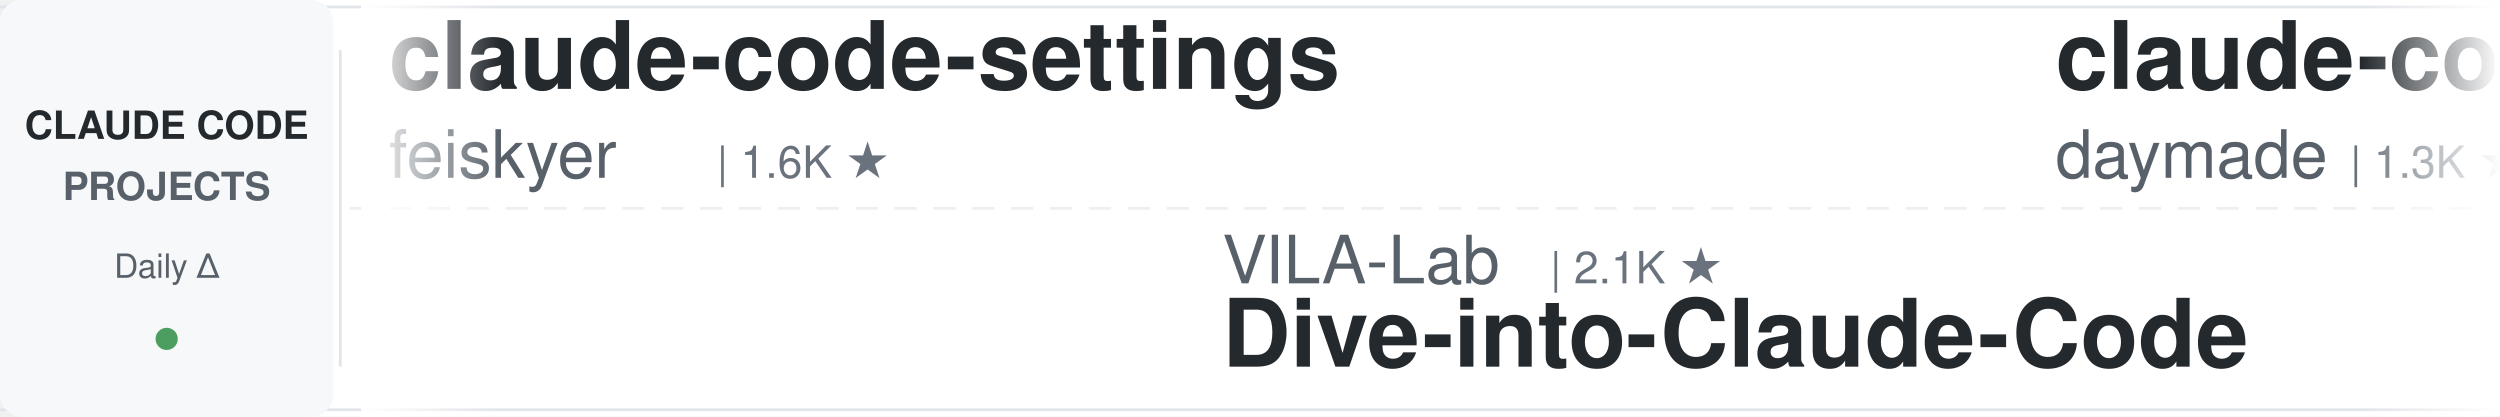
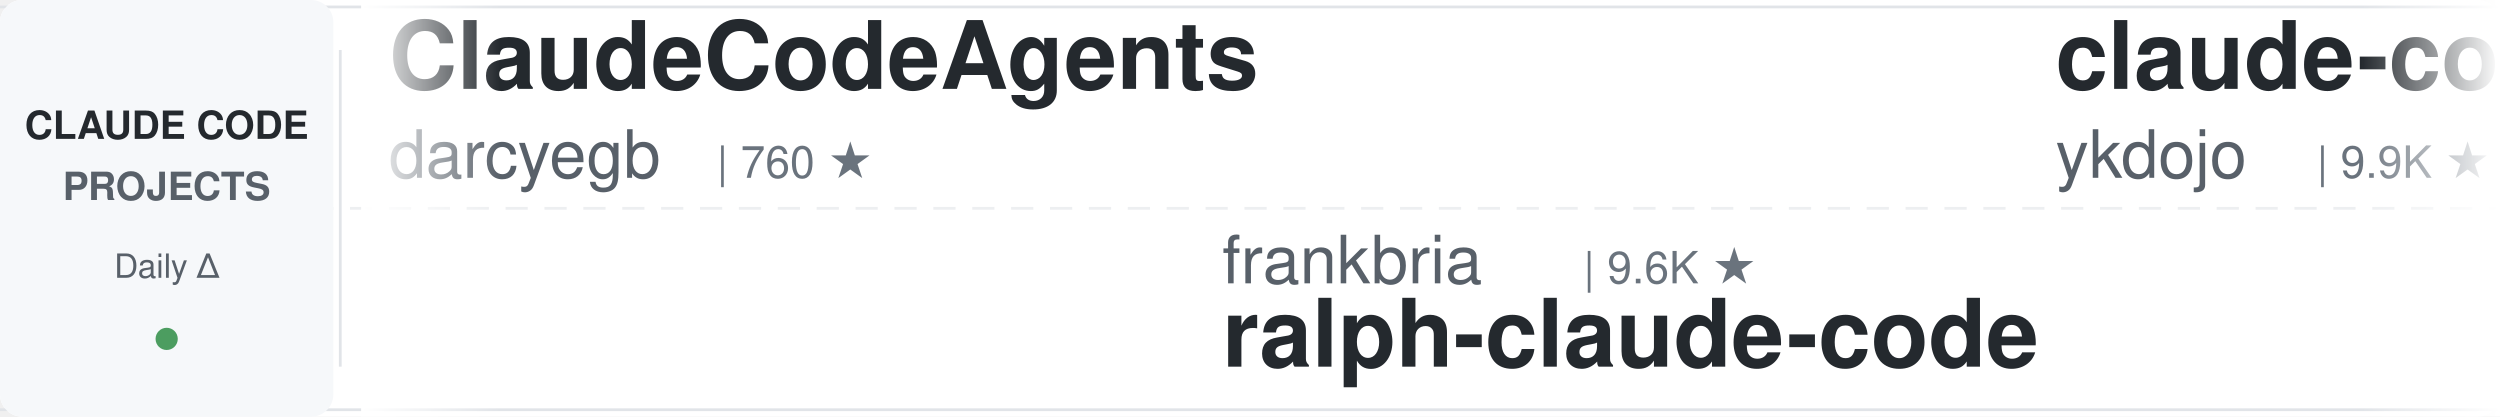
<svg xmlns="http://www.w3.org/2000/svg" width="900" height="150">
  <defs>
    <linearGradient id="leftFade" x1="0%" y1="0%" x2="100%" y2="0%">
      <stop offset="0%" style="stop-color:#ffffff;stop-opacity:1" />
      <stop offset="100%" style="stop-color:#ffffff;stop-opacity:0" />
    </linearGradient>
    <linearGradient id="rightFade" x1="0%" y1="0%" x2="100%" y2="0%">
      <stop offset="0%" style="stop-color:#ffffff;stop-opacity:0" />
      <stop offset="100%" style="stop-color:#ffffff;stop-opacity:1" />
    </linearGradient>
  </defs>
  <rect width="900" height="150" fill="#ffffff" rx="8" />
  <rect x="0" y="2" width="900" height="1" fill="#e1e4e8" />
  <rect x="0" y="147" width="900" height="1" fill="#e1e4e8" />
  <line x1="0" y1="75" x2="900" y2="75" stroke="#e1e4e8" stroke-width="1" stroke-dasharray="8 6" opacity="0.6" />
  <rect x="0" y="0" width="120" height="150" fill="#f6f8fa" rx="8" />
  <text x="60" y="50" font-family="-apple-system, BlinkMacSystemFont, 'Segoe UI', Helvetica, Arial, sans-serif" font-size="14" font-weight="600" fill="#24292e" text-anchor="middle">CLAUDE CODE</text>
  <text x="60" y="72" font-family="-apple-system, BlinkMacSystemFont, 'Segoe UI', Helvetica, Arial, sans-serif" font-size="14" font-weight="600" fill="#586069" text-anchor="middle">PROJECTS</text>
  <text x="60" y="100" font-family="-apple-system, BlinkMacSystemFont, 'Segoe UI', Helvetica, Arial, sans-serif" font-size="12" font-weight="500" fill="#586069" text-anchor="middle">Daily Δ</text>
  <circle cx="60" cy="122" r="4" fill="#22863a" opacity="0.8" />
  <rect x="122" y="18" width="1" height="114" fill="#e1e4e8" />
  <clipPath id="tickerClip">
    <rect x="130" y="0" width="770" height="150" />
  </clipPath>
  <g clip-path="url(#tickerClip)">
    <g id="tickerItems">
      <animateTransform attributeName="transform" attributeType="XML" type="translate" from="0 0" to="-3000 0" dur="54s" repeatCount="indefinite" />
      <g transform="translate(0, 0)">
-         <text x="140" y="32" font-family="-apple-system, BlinkMacSystemFont, 'Segoe UI', Helvetica, Arial, sans-serif" font-size="34" font-weight="600" fill="#24292e">claude-code-settings</text>
-         <text x="140" y="64" font-family="-apple-system, BlinkMacSystemFont, 'Segoe UI', Helvetica, Arial, sans-serif" font-size="24" font-weight="400" fill="#586069">feiskyer</text>
-         <text x="258" y="64" font-family="-apple-system, BlinkMacSystemFont, 'Segoe UI', Helvetica, Arial, sans-serif" font-size="16" font-weight="500" fill="#6a737d">| 1.6K ★</text>
+         <text x="140" y="32" font-family="-apple-system, BlinkMacSystemFont, 'Segoe UI', Helvetica, Arial, sans-serif" font-size="34" font-weight="600" fill="#24292e">ClaudeCodeAgents</text>
+         <text x="140" y="64" font-family="-apple-system, BlinkMacSystemFont, 'Segoe UI', Helvetica, Arial, sans-serif" font-size="24" font-weight="400" fill="#586069">darcyegb</text>
+         <text x="258" y="64" font-family="-apple-system, BlinkMacSystemFont, 'Segoe UI', Helvetica, Arial, sans-serif" font-size="16" font-weight="500" fill="#6a737d">| 760 ★</text>
      </g>
      <g transform="translate(300, 0)">
-         <text x="140" y="102" font-family="-apple-system, BlinkMacSystemFont, 'Segoe UI', Helvetica, Arial, sans-serif" font-size="24" font-weight="400" fill="#586069">VILA-Lab</text>
-         <text x="258" y="102" font-family="-apple-system, BlinkMacSystemFont, 'Segoe UI', Helvetica, Arial, sans-serif" font-size="16" font-weight="500" fill="#6a737d">| 2.1K ★</text>
-         <text x="140" y="132" font-family="-apple-system, BlinkMacSystemFont, 'Segoe UI', Helvetica, Arial, sans-serif" font-size="34" font-weight="600" fill="#24292e">Dive-into-Claude-Code</text>
+         <text x="140" y="102" font-family="-apple-system, BlinkMacSystemFont, 'Segoe UI', Helvetica, Arial, sans-serif" font-size="24" font-weight="400" fill="#586069">frankbria</text>
+         <text x="270" y="102" font-family="-apple-system, BlinkMacSystemFont, 'Segoe UI', Helvetica, Arial, sans-serif" font-size="16" font-weight="500" fill="#6a737d">| 9.6K ★</text>
+         <text x="140" y="132" font-family="-apple-system, BlinkMacSystemFont, 'Segoe UI', Helvetica, Arial, sans-serif" font-size="34" font-weight="600" fill="#24292e">ralph-claude-code</text>
      </g>
      <g transform="translate(600, 0)">
-         <text x="140" y="32" font-family="-apple-system, BlinkMacSystemFont, 'Segoe UI', Helvetica, Arial, sans-serif" font-size="34" font-weight="600" fill="#24292e">claude-code-skills</text>
-         <text x="140" y="64" font-family="-apple-system, BlinkMacSystemFont, 'Segoe UI', Helvetica, Arial, sans-serif" font-size="24" font-weight="400" fill="#586069">daymade</text>
-         <text x="246" y="64" font-family="-apple-system, BlinkMacSystemFont, 'Segoe UI', Helvetica, Arial, sans-serif" font-size="16" font-weight="500" fill="#6a737d">| 1.3K ★</text>
+         <text x="140" y="32" font-family="-apple-system, BlinkMacSystemFont, 'Segoe UI', Helvetica, Arial, sans-serif" font-size="34" font-weight="600" fill="#24292e">claude-code-tips</text>
+         <text x="140" y="64" font-family="-apple-system, BlinkMacSystemFont, 'Segoe UI', Helvetica, Arial, sans-serif" font-size="24" font-weight="400" fill="#586069">ykdojo</text>
+         <text x="234" y="64" font-family="-apple-system, BlinkMacSystemFont, 'Segoe UI', Helvetica, Arial, sans-serif" font-size="16" font-weight="500" fill="#6a737d">| 9.9K ★</text>
      </g>
      <g transform="translate(900, 0)">
-         <text x="140" y="102" font-family="-apple-system, BlinkMacSystemFont, 'Segoe UI', Helvetica, Arial, sans-serif" font-size="24" font-weight="400" fill="#586069">ding113</text>
-         <text x="246" y="102" font-family="-apple-system, BlinkMacSystemFont, 'Segoe UI', Helvetica, Arial, sans-serif" font-size="16" font-weight="500" fill="#6a737d">| 3.3K ★</text>
-         <text x="140" y="132" font-family="-apple-system, BlinkMacSystemFont, 'Segoe UI', Helvetica, Arial, sans-serif" font-size="34" font-weight="600" fill="#24292e">claude-code-hub</text>
+         <text x="140" y="102" font-family="-apple-system, BlinkMacSystemFont, 'Segoe UI', Helvetica, Arial, sans-serif" font-size="24" font-weight="400" fill="#586069">Piebald-AI</text>
+         <text x="282" y="102" font-family="-apple-system, BlinkMacSystemFont, 'Segoe UI', Helvetica, Arial, sans-serif" font-size="16" font-weight="500" fill="#6a737d">| 12.4K ★</text>
+         <text x="140" y="132" font-family="-apple-system, BlinkMacSystemFont, 'Segoe UI', Helvetica, Arial, sans-serif" font-size="34" font-weight="600" fill="#24292e">claude-code-system-promp...</text>
      </g>
      <g transform="translate(1200, 0)">
-         <text x="140" y="32" font-family="-apple-system, BlinkMacSystemFont, 'Segoe UI', Helvetica, Arial, sans-serif" font-size="34" font-weight="600" fill="#24292e">skills</text>
-         <text x="140" y="64" font-family="-apple-system, BlinkMacSystemFont, 'Segoe UI', Helvetica, Arial, sans-serif" font-size="24" font-weight="400" fill="#586069">anthropics</text>
-         <text x="282" y="64" font-family="-apple-system, BlinkMacSystemFont, 'Segoe UI', Helvetica, Arial, sans-serif" font-size="16" font-weight="500" fill="#6a737d">| 171.4K ★</text>
+         <text x="140" y="32" font-family="-apple-system, BlinkMacSystemFont, 'Segoe UI', Helvetica, Arial, sans-serif" font-size="34" font-weight="600" fill="#24292e">claude-code-cli</text>
+         <text x="140" y="64" font-family="-apple-system, BlinkMacSystemFont, 'Segoe UI', Helvetica, Arial, sans-serif" font-size="24" font-weight="400" fill="#586069">huangserva</text>
+         <text x="282" y="64" font-family="-apple-system, BlinkMacSystemFont, 'Segoe UI', Helvetica, Arial, sans-serif" font-size="16" font-weight="500" fill="#6a737d">| 624 ★</text>
      </g>
      <g transform="translate(1500, 0)">
-         <text x="140" y="102" font-family="-apple-system, BlinkMacSystemFont, 'Segoe UI', Helvetica, Arial, sans-serif" font-size="24" font-weight="400" fill="#586069">Yuyz0112</text>
-         <text x="258" y="102" font-family="-apple-system, BlinkMacSystemFont, 'Segoe UI', Helvetica, Arial, sans-serif" font-size="16" font-weight="500" fill="#6a737d">| 2.4K ★</text>
-         <text x="140" y="132" font-family="-apple-system, BlinkMacSystemFont, 'Segoe UI', Helvetica, Arial, sans-serif" font-size="34" font-weight="600" fill="#24292e">claude-code-reverse</text>
+         <text x="140" y="102" font-family="-apple-system, BlinkMacSystemFont, 'Segoe UI', Helvetica, Arial, sans-serif" font-size="24" font-weight="400" fill="#586069">Pimzino</text>
+         <text x="246" y="102" font-family="-apple-system, BlinkMacSystemFont, 'Segoe UI', Helvetica, Arial, sans-serif" font-size="16" font-weight="500" fill="#6a737d">| 3.9K ★</text>
+         <text x="140" y="132" font-family="-apple-system, BlinkMacSystemFont, 'Segoe UI', Helvetica, Arial, sans-serif" font-size="34" font-weight="600" fill="#24292e">claude-code-spec-workflo...</text>
      </g>
      <g transform="translate(1800, 0)">
-         <text x="140" y="32" font-family="-apple-system, BlinkMacSystemFont, 'Segoe UI', Helvetica, Arial, sans-serif" font-size="34" font-weight="600" fill="#24292e">claude-code-from-source</text>
-         <text x="140" y="64" font-family="-apple-system, BlinkMacSystemFont, 'Segoe UI', Helvetica, Arial, sans-serif" font-size="24" font-weight="400" fill="#586069">alejandrobalderas</text>
-         <text x="366" y="64" font-family="-apple-system, BlinkMacSystemFont, 'Segoe UI', Helvetica, Arial, sans-serif" font-size="16" font-weight="500" fill="#6a737d">| 2.8K ★</text>
+         <text x="140" y="32" font-family="-apple-system, BlinkMacSystemFont, 'Segoe UI', Helvetica, Arial, sans-serif" font-size="34" font-weight="600" fill="#24292e">Claude-Code-Usage-Monito...</text>
+         <text x="140" y="64" font-family="-apple-system, BlinkMacSystemFont, 'Segoe UI', Helvetica, Arial, sans-serif" font-size="24" font-weight="400" fill="#586069">Maciek-roboblog</text>
+         <text x="342" y="64" font-family="-apple-system, BlinkMacSystemFont, 'Segoe UI', Helvetica, Arial, sans-serif" font-size="16" font-weight="500" fill="#6a737d">| 8.7K ★</text>
      </g>
      <g transform="translate(2100, 0)">
-         <text x="140" y="102" font-family="-apple-system, BlinkMacSystemFont, 'Segoe UI', Helvetica, Arial, sans-serif" font-size="24" font-weight="400" fill="#586069">pedrohcgs</text>
-         <text x="270" y="102" font-family="-apple-system, BlinkMacSystemFont, 'Segoe UI', Helvetica, Arial, sans-serif" font-size="16" font-weight="500" fill="#6a737d">| 1.5K ★</text>
-         <text x="140" y="132" font-family="-apple-system, BlinkMacSystemFont, 'Segoe UI', Helvetica, Arial, sans-serif" font-size="34" font-weight="600" fill="#24292e">claude-code-my-workflow</text>
+         <text x="140" y="102" font-family="-apple-system, BlinkMacSystemFont, 'Segoe UI', Helvetica, Arial, sans-serif" font-size="24" font-weight="400" fill="#586069">kodu-ai</text>
+         <text x="246" y="102" font-family="-apple-system, BlinkMacSystemFont, 'Segoe UI', Helvetica, Arial, sans-serif" font-size="16" font-weight="500" fill="#6a737d">| 5.2K ★</text>
+         <text x="140" y="132" font-family="-apple-system, BlinkMacSystemFont, 'Segoe UI', Helvetica, Arial, sans-serif" font-size="34" font-weight="600" fill="#24292e">claude-coder</text>
      </g>
      <g transform="translate(2400, 0)">
-         <text x="140" y="32" font-family="-apple-system, BlinkMacSystemFont, 'Segoe UI', Helvetica, Arial, sans-serif" font-size="34" font-weight="600" fill="#24292e">claude-code-showcase</text>
-         <text x="140" y="64" font-family="-apple-system, BlinkMacSystemFont, 'Segoe UI', Helvetica, Arial, sans-serif" font-size="24" font-weight="400" fill="#586069">ChrisWiles</text>
-         <text x="282" y="64" font-family="-apple-system, BlinkMacSystemFont, 'Segoe UI', Helvetica, Arial, sans-serif" font-size="16" font-weight="500" fill="#6a737d">| 6.0K ★</text>
+         <text x="140" y="32" font-family="-apple-system, BlinkMacSystemFont, 'Segoe UI', Helvetica, Arial, sans-serif" font-size="34" font-weight="600" fill="#24292e">claude-code-book</text>
+         <text x="140" y="64" font-family="-apple-system, BlinkMacSystemFont, 'Segoe UI', Helvetica, Arial, sans-serif" font-size="24" font-weight="400" fill="#586069">lintsinghua</text>
+         <text x="294" y="64" font-family="-apple-system, BlinkMacSystemFont, 'Segoe UI', Helvetica, Arial, sans-serif" font-size="16" font-weight="500" fill="#6a737d">| 4.1K ★</text>
      </g>
      <g transform="translate(2700, 0)">
-         <text x="140" y="102" font-family="-apple-system, BlinkMacSystemFont, 'Segoe UI', Helvetica, Arial, sans-serif" font-size="24" font-weight="400" fill="#586069">WorldFlowAI</text>
-         <text x="294" y="102" font-family="-apple-system, BlinkMacSystemFont, 'Segoe UI', Helvetica, Arial, sans-serif" font-size="16" font-weight="500" fill="#6a737d">| 1.7K ★</text>
-         <text x="140" y="132" font-family="-apple-system, BlinkMacSystemFont, 'Segoe UI', Helvetica, Arial, sans-serif" font-size="34" font-weight="600" fill="#24292e">everything-claude-code</text>
+         <text x="140" y="102" font-family="-apple-system, BlinkMacSystemFont, 'Segoe UI', Helvetica, Arial, sans-serif" font-size="24" font-weight="400" fill="#586069">lorryjovens-hub</text>
+         <text x="342" y="102" font-family="-apple-system, BlinkMacSystemFont, 'Segoe UI', Helvetica, Arial, sans-serif" font-size="16" font-weight="500" fill="#6a737d">| 1.7K ★</text>
+         <text x="140" y="132" font-family="-apple-system, BlinkMacSystemFont, 'Segoe UI', Helvetica, Arial, sans-serif" font-size="34" font-weight="600" fill="#24292e">claude-code-rust</text>
      </g>
      <g transform="translate(3000, 0)">
-         <text x="140" y="32" font-family="-apple-system, BlinkMacSystemFont, 'Segoe UI', Helvetica, Arial, sans-serif" font-size="34" font-weight="600" fill="#24292e">claude-code-settings</text>
-         <text x="140" y="64" font-family="-apple-system, BlinkMacSystemFont, 'Segoe UI', Helvetica, Arial, sans-serif" font-size="24" font-weight="400" fill="#586069">feiskyer</text>
-         <text x="258" y="64" font-family="-apple-system, BlinkMacSystemFont, 'Segoe UI', Helvetica, Arial, sans-serif" font-size="16" font-weight="500" fill="#6a737d">| 1.6K ★</text>
+         <text x="140" y="32" font-family="-apple-system, BlinkMacSystemFont, 'Segoe UI', Helvetica, Arial, sans-serif" font-size="34" font-weight="600" fill="#24292e">ClaudeCodeAgents</text>
+         <text x="140" y="64" font-family="-apple-system, BlinkMacSystemFont, 'Segoe UI', Helvetica, Arial, sans-serif" font-size="24" font-weight="400" fill="#586069">darcyegb</text>
+         <text x="258" y="64" font-family="-apple-system, BlinkMacSystemFont, 'Segoe UI', Helvetica, Arial, sans-serif" font-size="16" font-weight="500" fill="#6a737d">| 760 ★</text>
      </g>
      <g transform="translate(3300, 0)">
-         <text x="140" y="102" font-family="-apple-system, BlinkMacSystemFont, 'Segoe UI', Helvetica, Arial, sans-serif" font-size="24" font-weight="400" fill="#586069">VILA-Lab</text>
-         <text x="258" y="102" font-family="-apple-system, BlinkMacSystemFont, 'Segoe UI', Helvetica, Arial, sans-serif" font-size="16" font-weight="500" fill="#6a737d">| 2.1K ★</text>
-         <text x="140" y="132" font-family="-apple-system, BlinkMacSystemFont, 'Segoe UI', Helvetica, Arial, sans-serif" font-size="34" font-weight="600" fill="#24292e">Dive-into-Claude-Code</text>
+         <text x="140" y="102" font-family="-apple-system, BlinkMacSystemFont, 'Segoe UI', Helvetica, Arial, sans-serif" font-size="24" font-weight="400" fill="#586069">frankbria</text>
+         <text x="270" y="102" font-family="-apple-system, BlinkMacSystemFont, 'Segoe UI', Helvetica, Arial, sans-serif" font-size="16" font-weight="500" fill="#6a737d">| 9.6K ★</text>
+         <text x="140" y="132" font-family="-apple-system, BlinkMacSystemFont, 'Segoe UI', Helvetica, Arial, sans-serif" font-size="34" font-weight="600" fill="#24292e">ralph-claude-code</text>
      </g>
      <g transform="translate(3600, 0)">
-         <text x="140" y="32" font-family="-apple-system, BlinkMacSystemFont, 'Segoe UI', Helvetica, Arial, sans-serif" font-size="34" font-weight="600" fill="#24292e">claude-code-skills</text>
-         <text x="140" y="64" font-family="-apple-system, BlinkMacSystemFont, 'Segoe UI', Helvetica, Arial, sans-serif" font-size="24" font-weight="400" fill="#586069">daymade</text>
-         <text x="246" y="64" font-family="-apple-system, BlinkMacSystemFont, 'Segoe UI', Helvetica, Arial, sans-serif" font-size="16" font-weight="500" fill="#6a737d">| 1.3K ★</text>
+         <text x="140" y="32" font-family="-apple-system, BlinkMacSystemFont, 'Segoe UI', Helvetica, Arial, sans-serif" font-size="34" font-weight="600" fill="#24292e">claude-code-tips</text>
+         <text x="140" y="64" font-family="-apple-system, BlinkMacSystemFont, 'Segoe UI', Helvetica, Arial, sans-serif" font-size="24" font-weight="400" fill="#586069">ykdojo</text>
+         <text x="234" y="64" font-family="-apple-system, BlinkMacSystemFont, 'Segoe UI', Helvetica, Arial, sans-serif" font-size="16" font-weight="500" fill="#6a737d">| 9.9K ★</text>
      </g>
      <g transform="translate(3900, 0)">
-         <text x="140" y="102" font-family="-apple-system, BlinkMacSystemFont, 'Segoe UI', Helvetica, Arial, sans-serif" font-size="24" font-weight="400" fill="#586069">ding113</text>
-         <text x="246" y="102" font-family="-apple-system, BlinkMacSystemFont, 'Segoe UI', Helvetica, Arial, sans-serif" font-size="16" font-weight="500" fill="#6a737d">| 3.3K ★</text>
-         <text x="140" y="132" font-family="-apple-system, BlinkMacSystemFont, 'Segoe UI', Helvetica, Arial, sans-serif" font-size="34" font-weight="600" fill="#24292e">claude-code-hub</text>
+         <text x="140" y="102" font-family="-apple-system, BlinkMacSystemFont, 'Segoe UI', Helvetica, Arial, sans-serif" font-size="24" font-weight="400" fill="#586069">Piebald-AI</text>
+         <text x="282" y="102" font-family="-apple-system, BlinkMacSystemFont, 'Segoe UI', Helvetica, Arial, sans-serif" font-size="16" font-weight="500" fill="#6a737d">| 12.4K ★</text>
+         <text x="140" y="132" font-family="-apple-system, BlinkMacSystemFont, 'Segoe UI', Helvetica, Arial, sans-serif" font-size="34" font-weight="600" fill="#24292e">claude-code-system-promp...</text>
      </g>
    </g>
  </g>
  <rect x="130" y="0" width="50" height="150" fill="url(#leftFade)" />
  <rect x="850" y="0" width="50" height="150" fill="url(#rightFade)" />
</svg>
